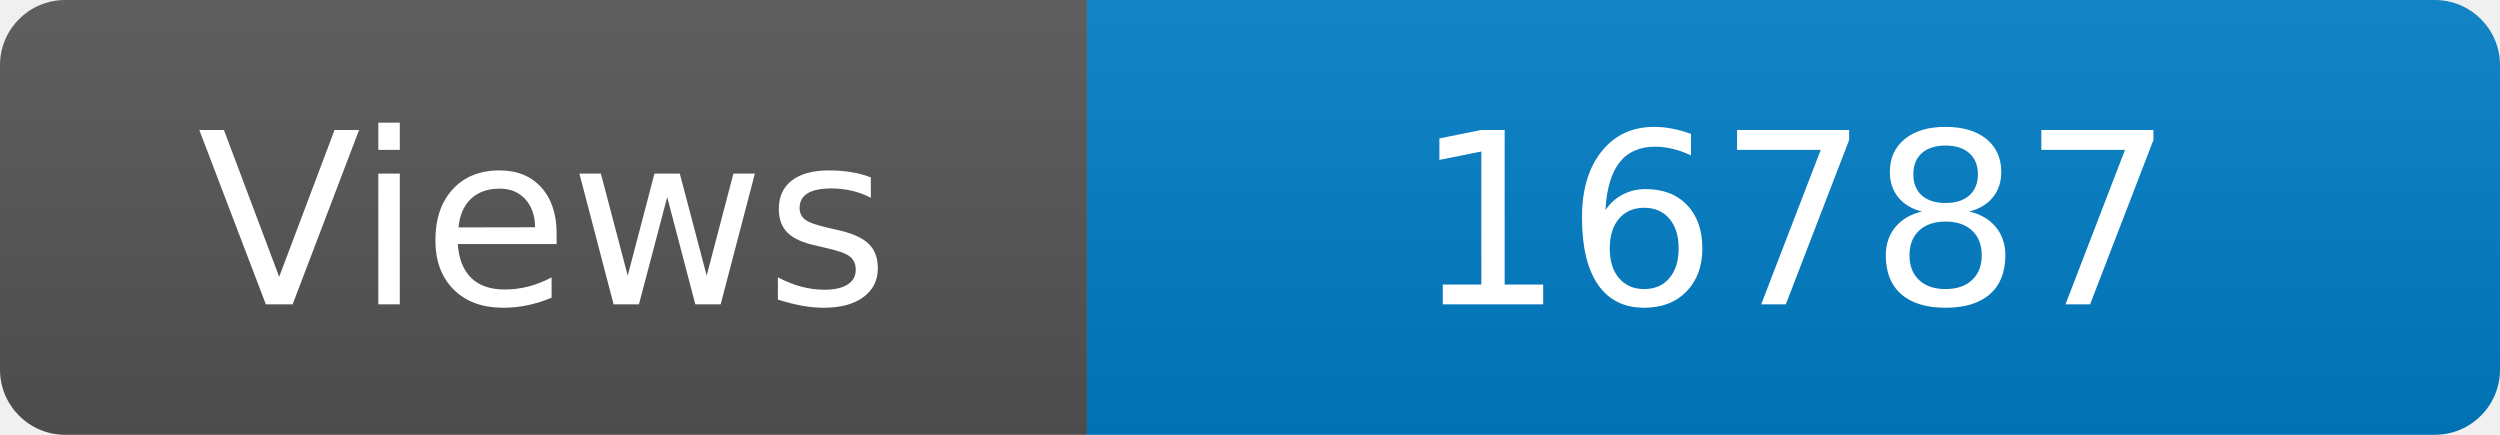
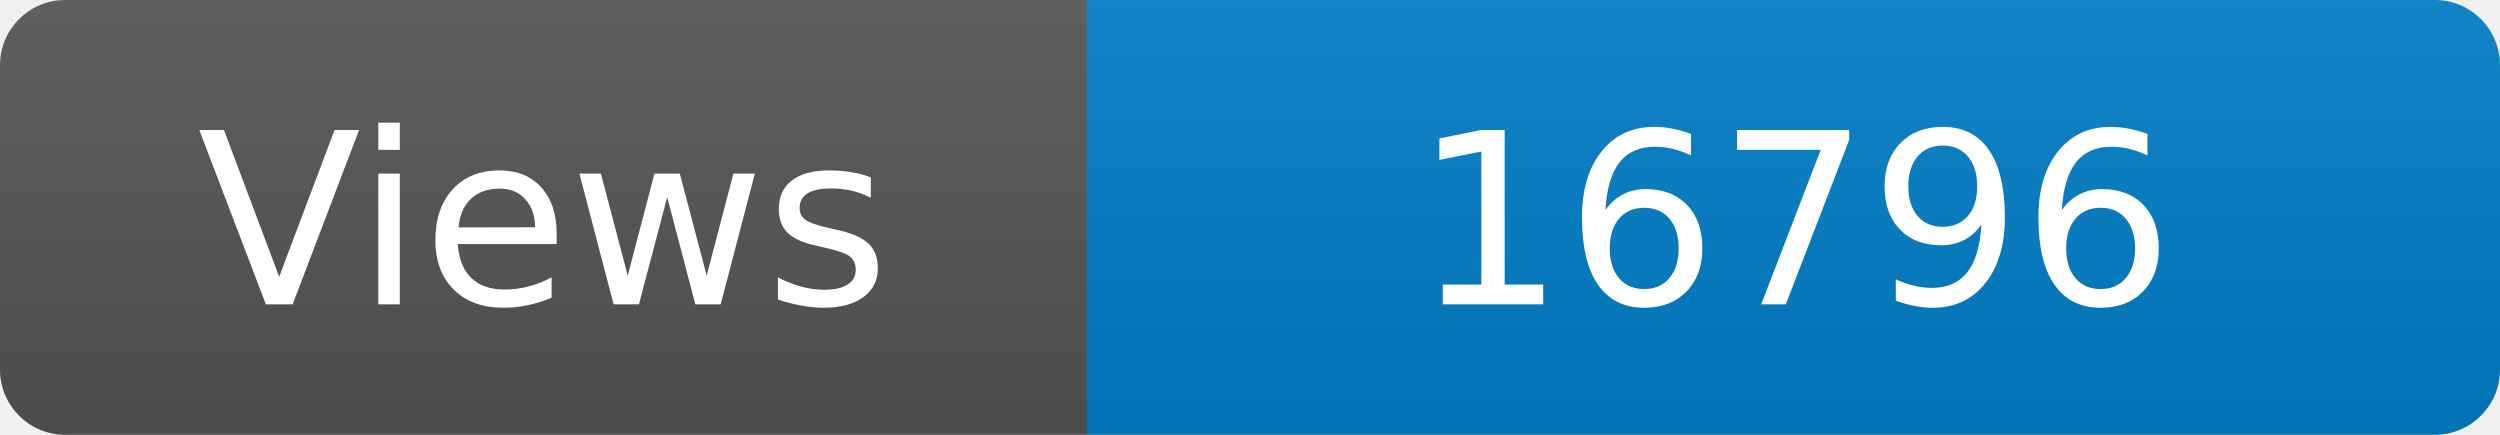
<svg xmlns="http://www.w3.org/2000/svg" width="115" height="20" role="img" aria-label="Maintained?: yes">
  <linearGradient id="s" x2="0" y2="100%">
    <stop offset="0" stop-color="#bbb" stop-opacity=".1" />
    <stop offset="1" stop-opacity=".1" />
  </linearGradient>
  <clipPath id="r">
    <rect width="115" height="20" rx="3" fill="#fff" />
  </clipPath>
  <g clip-path="url(#r)">
    <rect width="50" height="20" fill="#555" />
    <rect x="50" width="160" height="20" fill="#007ec6" />
    <rect width="115" height="20" fill="url(#s)" />
  </g>
  <g fill="#fff" text-anchor="middle" font-family="Verdana,Geneva,DejaVu Sans,sans-serif" font-size="110">
    <text x="250" y="140" transform="scale(.1)" fill="#fff">Views</text>
-     <text x="825" y="140" transform="scale(.1)" fill="#fff">16787</text>
+     <text x="825" y="140" transform="scale(.1)" fill="#fff">16796</text>
  </g>
</svg>
